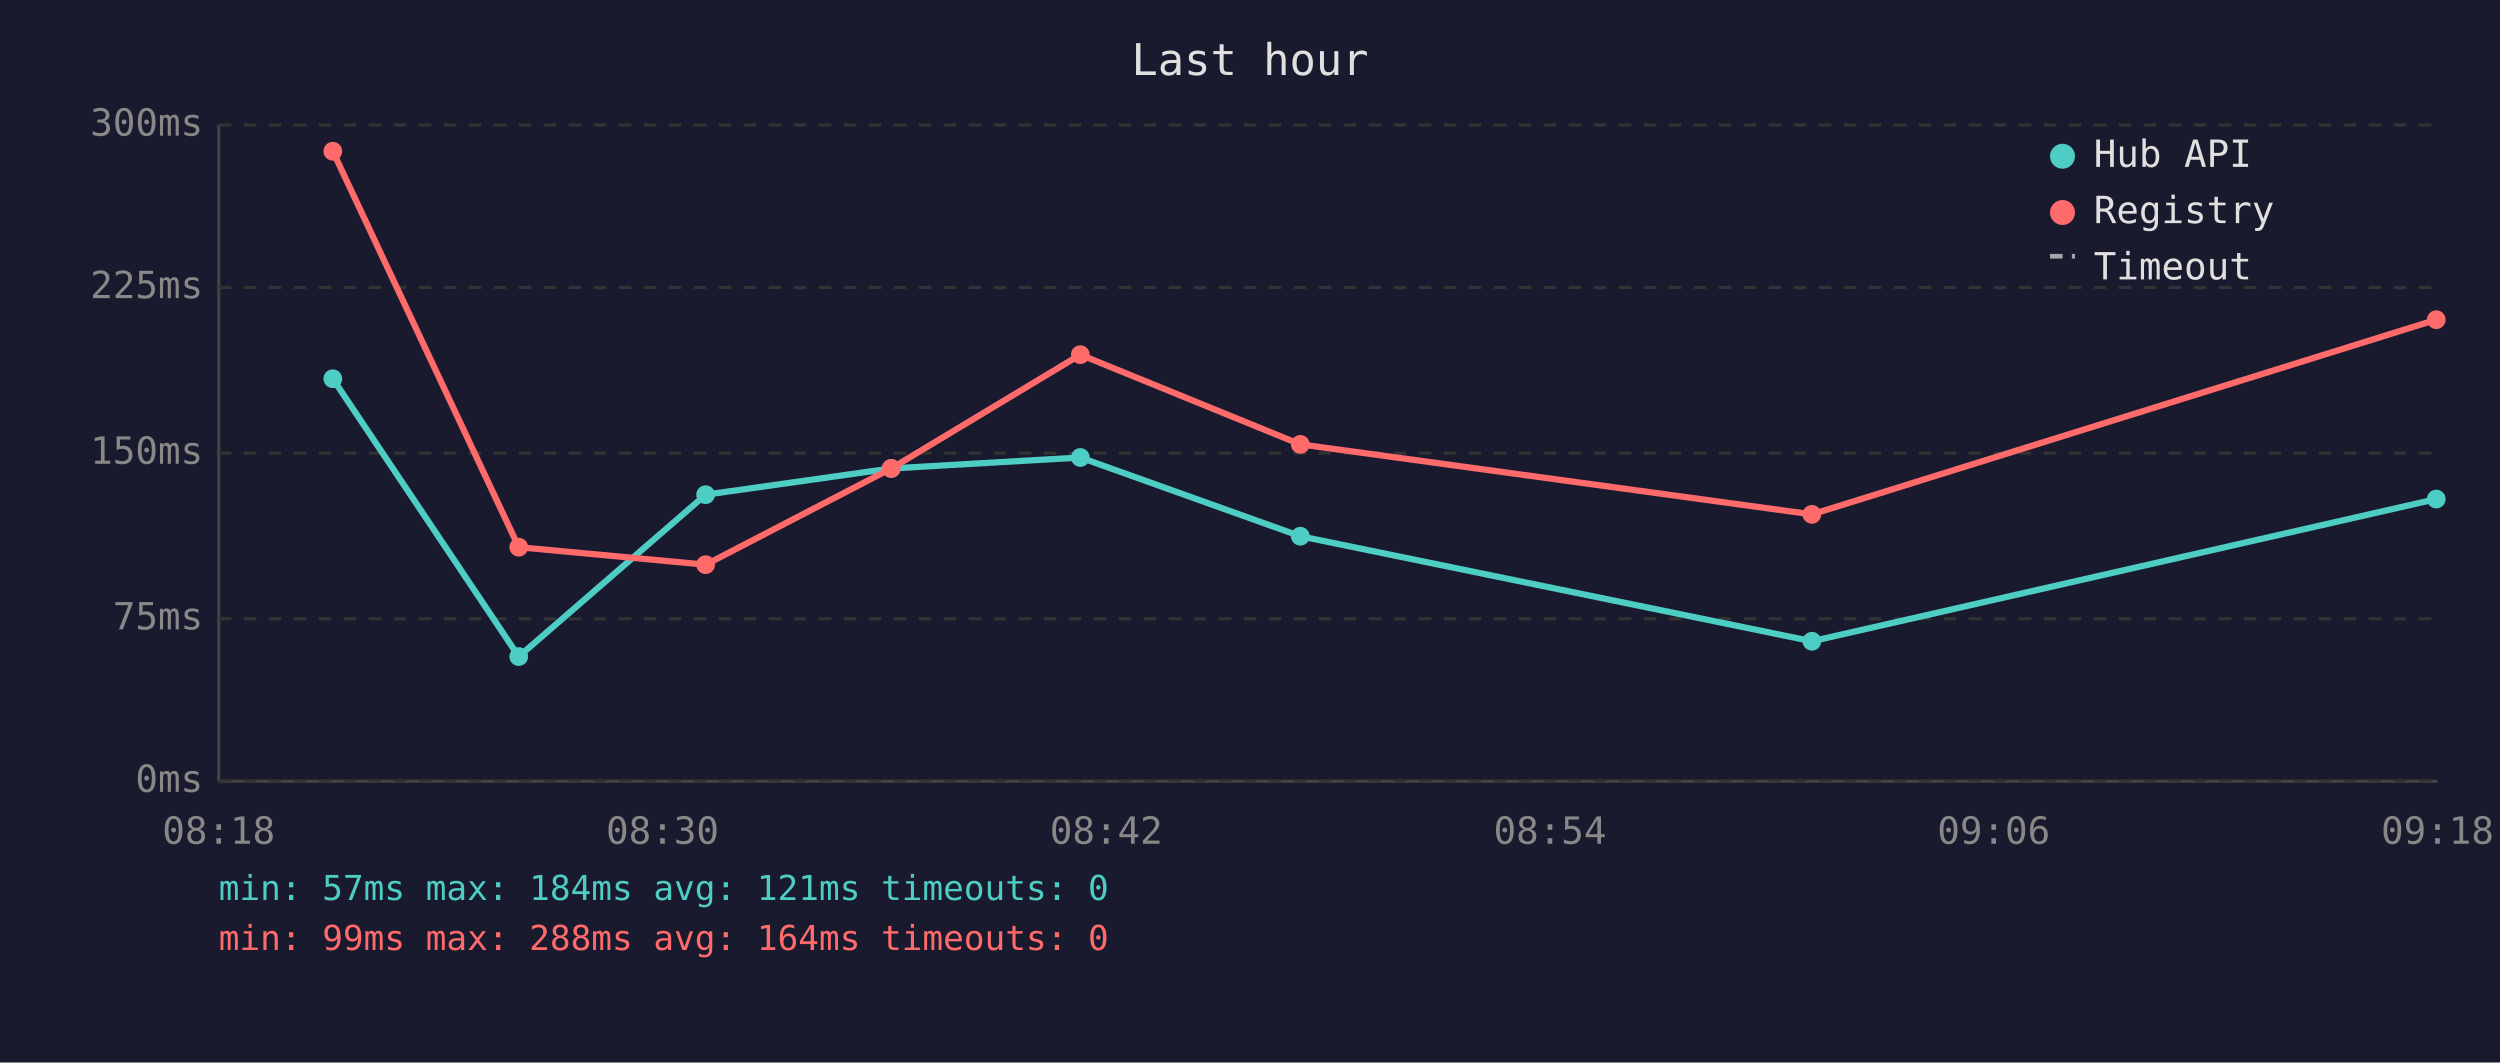
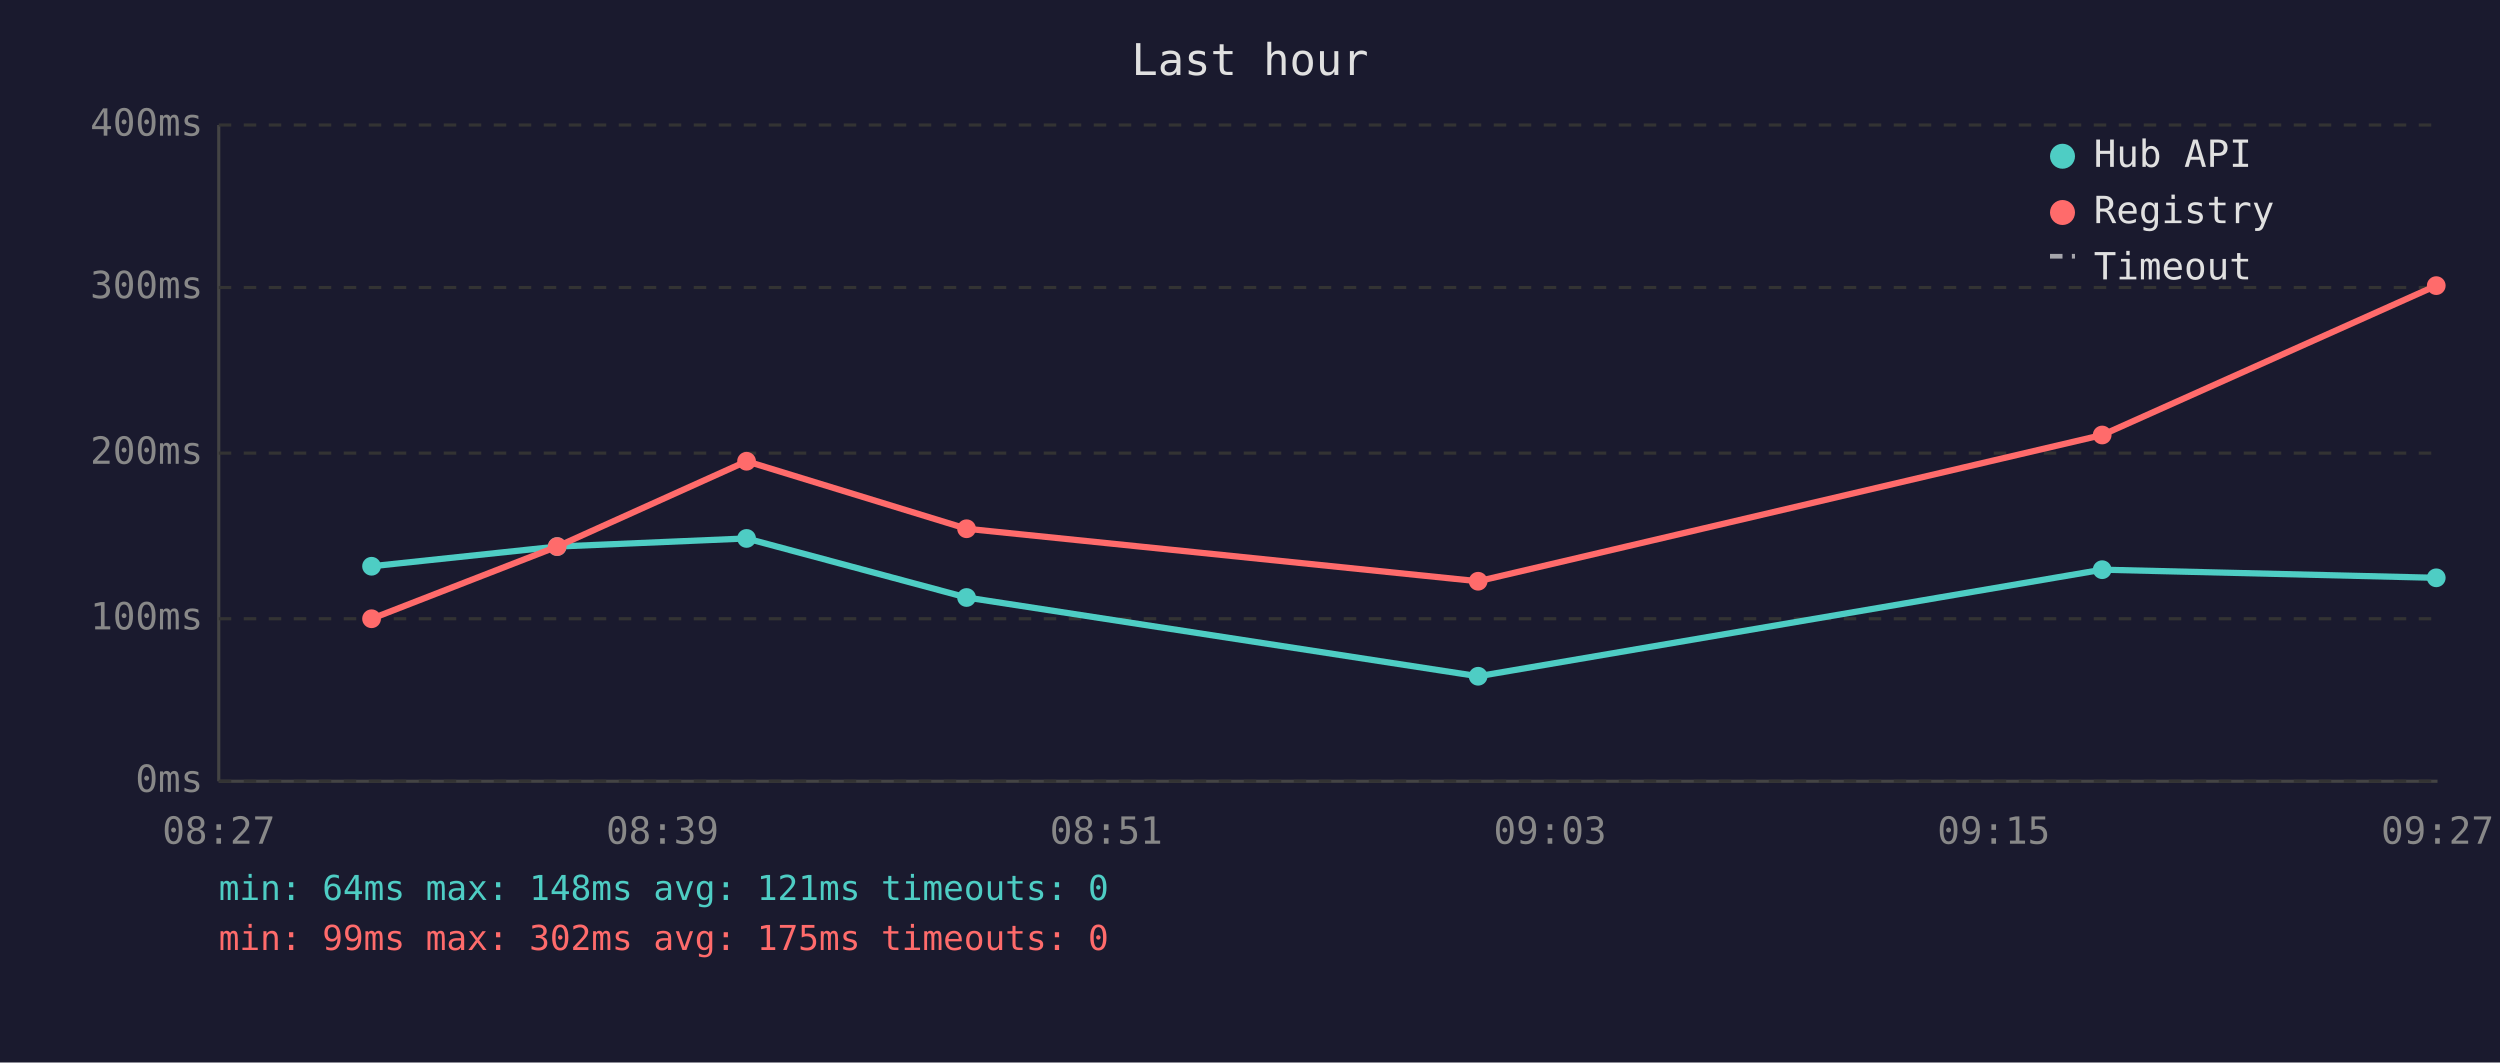
<svg xmlns="http://www.w3.org/2000/svg" viewBox="0 0 800 340" font-family="monospace" font-size="12">
  <rect width="800" height="340" fill="#1a1a2e" />
  <text x="400" y="24" fill="#e0e0e0" font-size="14" text-anchor="middle">Last hour</text>
  <line x1="70" y1="40" x2="70" y2="250" stroke="#444" stroke-width="1" />
  <line x1="70" y1="250" x2="780" y2="250" stroke="#444" stroke-width="1" />
  <line x1="70" y1="250" x2="780" y2="250" stroke="#333" stroke-width="1" stroke-dasharray="4" />
  <text x="65" y="250" fill="#888" text-anchor="end" dominant-baseline="middle">0ms</text>
  <line x1="70" y1="198" x2="780" y2="198" stroke="#333" stroke-width="1" stroke-dasharray="4" />
-   <text x="65" y="198" fill="#888" text-anchor="end" dominant-baseline="middle">75ms</text>
+   <text x="65" y="198" fill="#888" text-anchor="end" dominant-baseline="middle">100ms</text>
  <line x1="70" y1="145" x2="780" y2="145" stroke="#333" stroke-width="1" stroke-dasharray="4" />
-   <text x="65" y="145" fill="#888" text-anchor="end" dominant-baseline="middle">150ms</text>
+   <text x="65" y="145" fill="#888" text-anchor="end" dominant-baseline="middle">200ms</text>
  <line x1="70" y1="92" x2="780" y2="92" stroke="#333" stroke-width="1" stroke-dasharray="4" />
-   <text x="65" y="92" fill="#888" text-anchor="end" dominant-baseline="middle">225ms</text>
+   <text x="65" y="92" fill="#888" text-anchor="end" dominant-baseline="middle">300ms</text>
  <line x1="70" y1="40" x2="780" y2="40" stroke="#333" stroke-width="1" stroke-dasharray="4" />
-   <text x="65" y="40" fill="#888" text-anchor="end" dominant-baseline="middle">300ms</text>
-   <text x="70" y="270" fill="#888" text-anchor="middle">08:18</text>
-   <text x="212" y="270" fill="#888" text-anchor="middle">08:30</text>
-   <text x="354" y="270" fill="#888" text-anchor="middle">08:42</text>
-   <text x="496" y="270" fill="#888" text-anchor="middle">08:54</text>
-   <text x="638" y="270" fill="#888" text-anchor="middle">09:06</text>
-   <text x="780" y="270" fill="#888" text-anchor="middle">09:18</text>
-   <polyline points="106.5,121.2 166.0,210.1 225.8,158.3 285.2,149.9 345.7,146.4 416.1,171.6 579.8,205.2 779.6,159.7" fill="none" stroke="#4ecdc4" stroke-width="2" opacity="1" />
-   <circle cx="106.5" cy="121.2" r="3" fill="#4ecdc4" />
-   <circle cx="166.0" cy="210.1" r="3" fill="#4ecdc4" />
-   <circle cx="225.8" cy="158.3" r="3" fill="#4ecdc4" />
-   <circle cx="285.2" cy="149.9" r="3" fill="#4ecdc4" />
-   <circle cx="345.7" cy="146.4" r="3" fill="#4ecdc4" />
-   <circle cx="416.1" cy="171.6" r="3" fill="#4ecdc4" />
-   <circle cx="579.8" cy="205.2" r="3" fill="#4ecdc4" />
-   <circle cx="779.6" cy="159.7" r="3" fill="#4ecdc4" />
-   <polyline points="106.5,48.4 166.0,175.1 225.8,180.7 285.2,149.9 345.7,113.5 416.1,142.2 579.8,164.6 779.6,102.3" fill="none" stroke="#ff6b6b" stroke-width="2" opacity="1" />
-   <circle cx="106.5" cy="48.4" r="3" fill="#ff6b6b" />
-   <circle cx="166.0" cy="175.1" r="3" fill="#ff6b6b" />
-   <circle cx="225.8" cy="180.7" r="3" fill="#ff6b6b" />
-   <circle cx="285.2" cy="149.9" r="3" fill="#ff6b6b" />
-   <circle cx="345.7" cy="113.5" r="3" fill="#ff6b6b" />
-   <circle cx="416.1" cy="142.2" r="3" fill="#ff6b6b" />
-   <circle cx="579.8" cy="164.6" r="3" fill="#ff6b6b" />
-   <circle cx="779.6" cy="102.3" r="3" fill="#ff6b6b" />
+   <text x="65" y="40" fill="#888" text-anchor="end" dominant-baseline="middle">400ms</text>
+   <text x="70" y="270" fill="#888" text-anchor="middle">08:27</text>
+   <text x="212" y="270" fill="#888" text-anchor="middle">08:39</text>
+   <text x="354" y="270" fill="#888" text-anchor="middle">08:51</text>
+   <text x="496" y="270" fill="#888" text-anchor="middle">09:03</text>
+   <text x="638" y="270" fill="#888" text-anchor="middle">09:15</text>
+   <text x="780" y="270" fill="#888" text-anchor="middle">09:27</text>
+   <polyline points="118.9,181.2 178.3,174.9 238.9,172.3 309.3,191.2 473.0,216.4 672.7,182.3 779.6,184.9" fill="none" stroke="#4ecdc4" stroke-width="2" opacity="1" />
+   <circle cx="118.9" cy="181.2" r="3" fill="#4ecdc4" />
+   <circle cx="178.3" cy="174.9" r="3" fill="#4ecdc4" />
+   <circle cx="238.9" cy="172.3" r="3" fill="#4ecdc4" />
+   <circle cx="309.3" cy="191.2" r="3" fill="#4ecdc4" />
+   <circle cx="473.0" cy="216.4" r="3" fill="#4ecdc4" />
+   <circle cx="672.7" cy="182.3" r="3" fill="#4ecdc4" />
+   <circle cx="779.6" cy="184.9" r="3" fill="#4ecdc4" />
+   <polyline points="118.9,198.0 178.3,174.9 238.9,147.6 309.3,169.2 473.0,186.0 672.7,139.2 779.6,91.4" fill="none" stroke="#ff6b6b" stroke-width="2" opacity="1" />
+   <circle cx="118.9" cy="198.0" r="3" fill="#ff6b6b" />
+   <circle cx="178.3" cy="174.9" r="3" fill="#ff6b6b" />
+   <circle cx="238.9" cy="147.6" r="3" fill="#ff6b6b" />
+   <circle cx="309.3" cy="169.2" r="3" fill="#ff6b6b" />
+   <circle cx="473.0" cy="186.0" r="3" fill="#ff6b6b" />
+   <circle cx="672.7" cy="139.2" r="3" fill="#ff6b6b" />
+   <circle cx="779.6" cy="91.4" r="3" fill="#ff6b6b" />
  <circle cx="660" cy="50" r="4" fill="#4ecdc4" />
  <text x="670" y="50" fill="#e0e0e0" dominant-baseline="middle">Hub API</text>
  <circle cx="660" cy="68" r="4" fill="#ff6b6b" />
  <text x="670" y="68" fill="#e0e0e0" dominant-baseline="middle">Registry</text>
  <line x1="656" y1="82" x2="664" y2="82" stroke="#e0e0e0" stroke-width="1.5" stroke-dasharray="4,3" opacity="0.7" />
  <text x="670" y="86" fill="#e0e0e0" dominant-baseline="middle">Timeout</text>
-   <text x="70" y="288" fill="#4ecdc4" font-size="11">min: 57ms  max: 184ms  avg: 121ms  timeouts: 0</text>
-   <text x="70" y="304" fill="#ff6b6b" font-size="11">min: 99ms  max: 288ms  avg: 164ms  timeouts: 0</text>
+   <text x="70" y="288" fill="#4ecdc4" font-size="11">min: 64ms  max: 148ms  avg: 121ms  timeouts: 0</text>
+   <text x="70" y="304" fill="#ff6b6b" font-size="11">min: 99ms  max: 302ms  avg: 175ms  timeouts: 0</text>
</svg>
